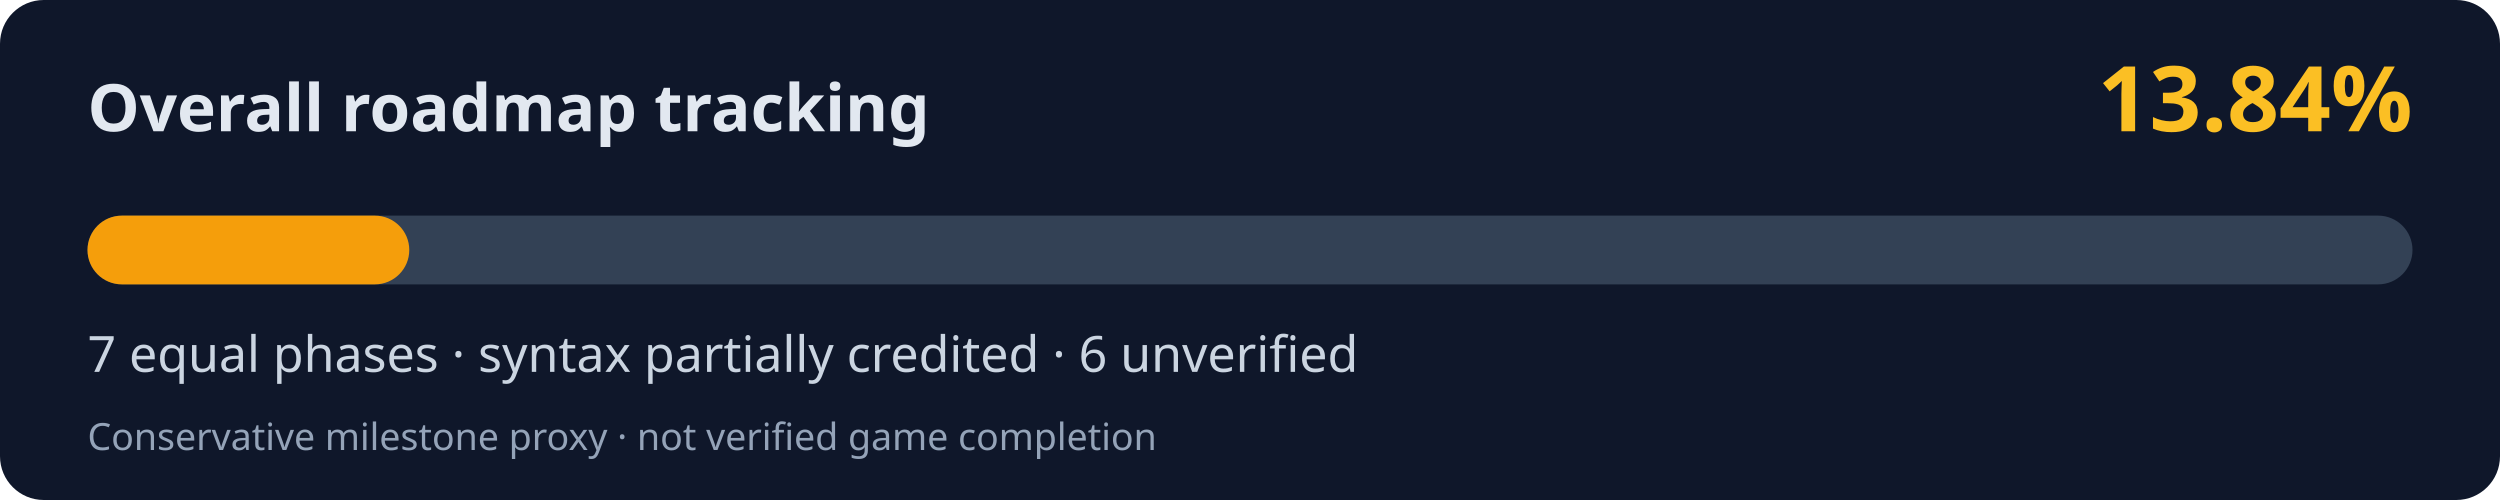
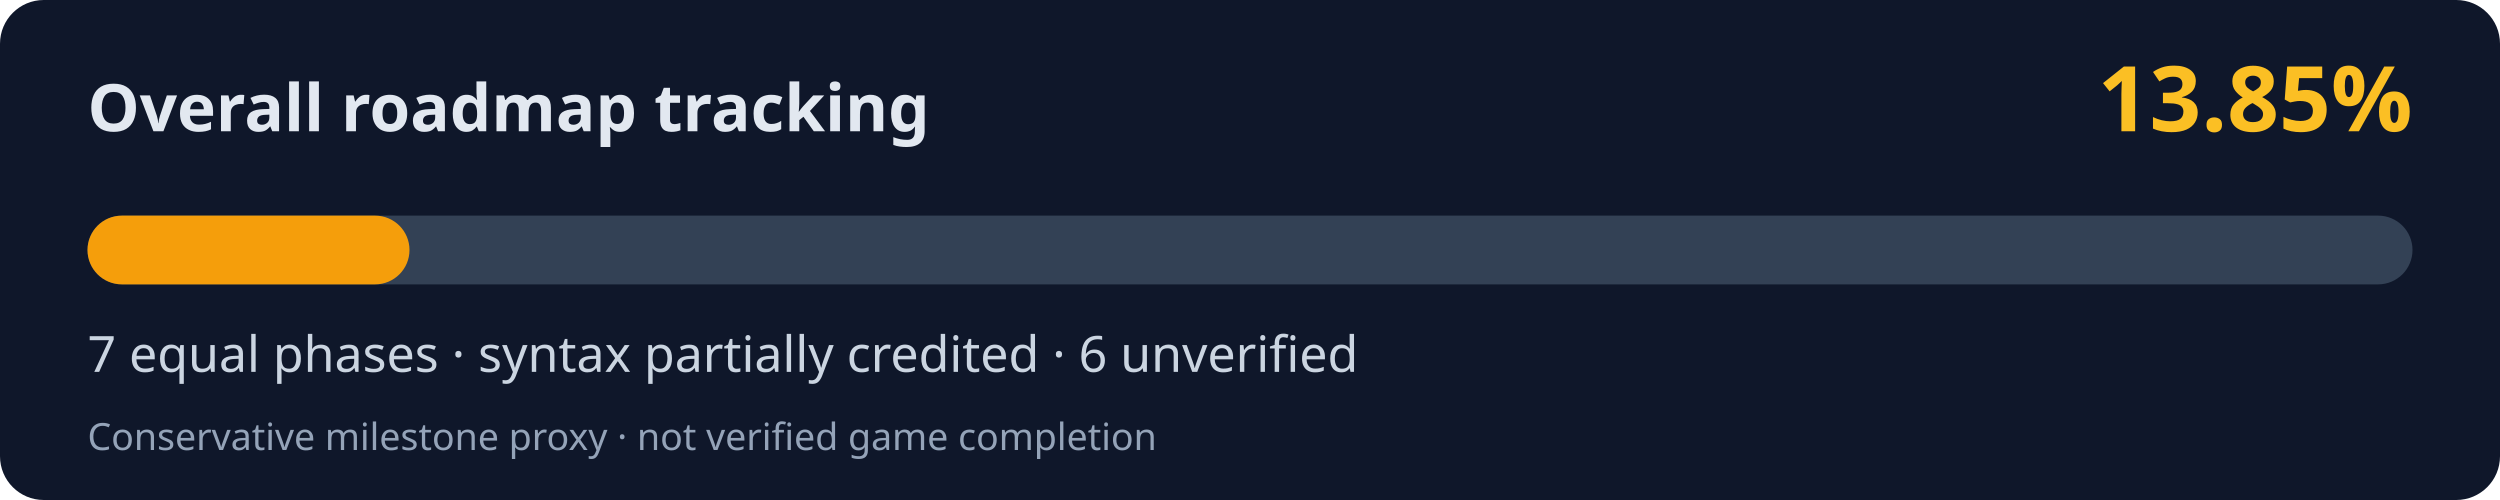
<svg xmlns="http://www.w3.org/2000/svg" width="800" height="160" viewBox="0 0 800 160" role="img" aria-labelledby="title desc">
  <rect width="800" height="160" rx="14" fill="#0f172a" />
  <text x="28" y="42" fill="#e2e8f0" font-family="system-ui,Segoe UI,sans-serif" font-weight="700" font-size="21">Overall roadmap tracking</text>
-   <text x="772" y="42" fill="#fbbf24" font-family="system-ui,Segoe UI,sans-serif" font-weight="700" font-size="29" text-anchor="end">13.84%</text>
+   <text x="772" y="42" fill="#fbbf24" font-family="system-ui,Segoe UI,sans-serif" font-weight="700" font-size="29" text-anchor="end">13.85%</text>
  <rect x="28" y="69" width="744" height="22" rx="11" fill="#334155" />
-   <rect x="28" y="69" width="102.97" height="22" rx="11" fill="#f59e0b" />
+   <rect x="28" y="69" width="103.04" height="22" rx="11" fill="#f59e0b" />
  <text x="28" y="119" fill="#cbd5e1" font-family="system-ui,Segoe UI,sans-serif" font-size="16">7 equal phases · syntax partially credited · 6 unverified</text>
  <text x="28" y="144" fill="#94a3b8" font-family="system-ui,Segoe UI,sans-serif" font-size="12">Conservative milestone proxy · not verified game completion</text>
</svg>
